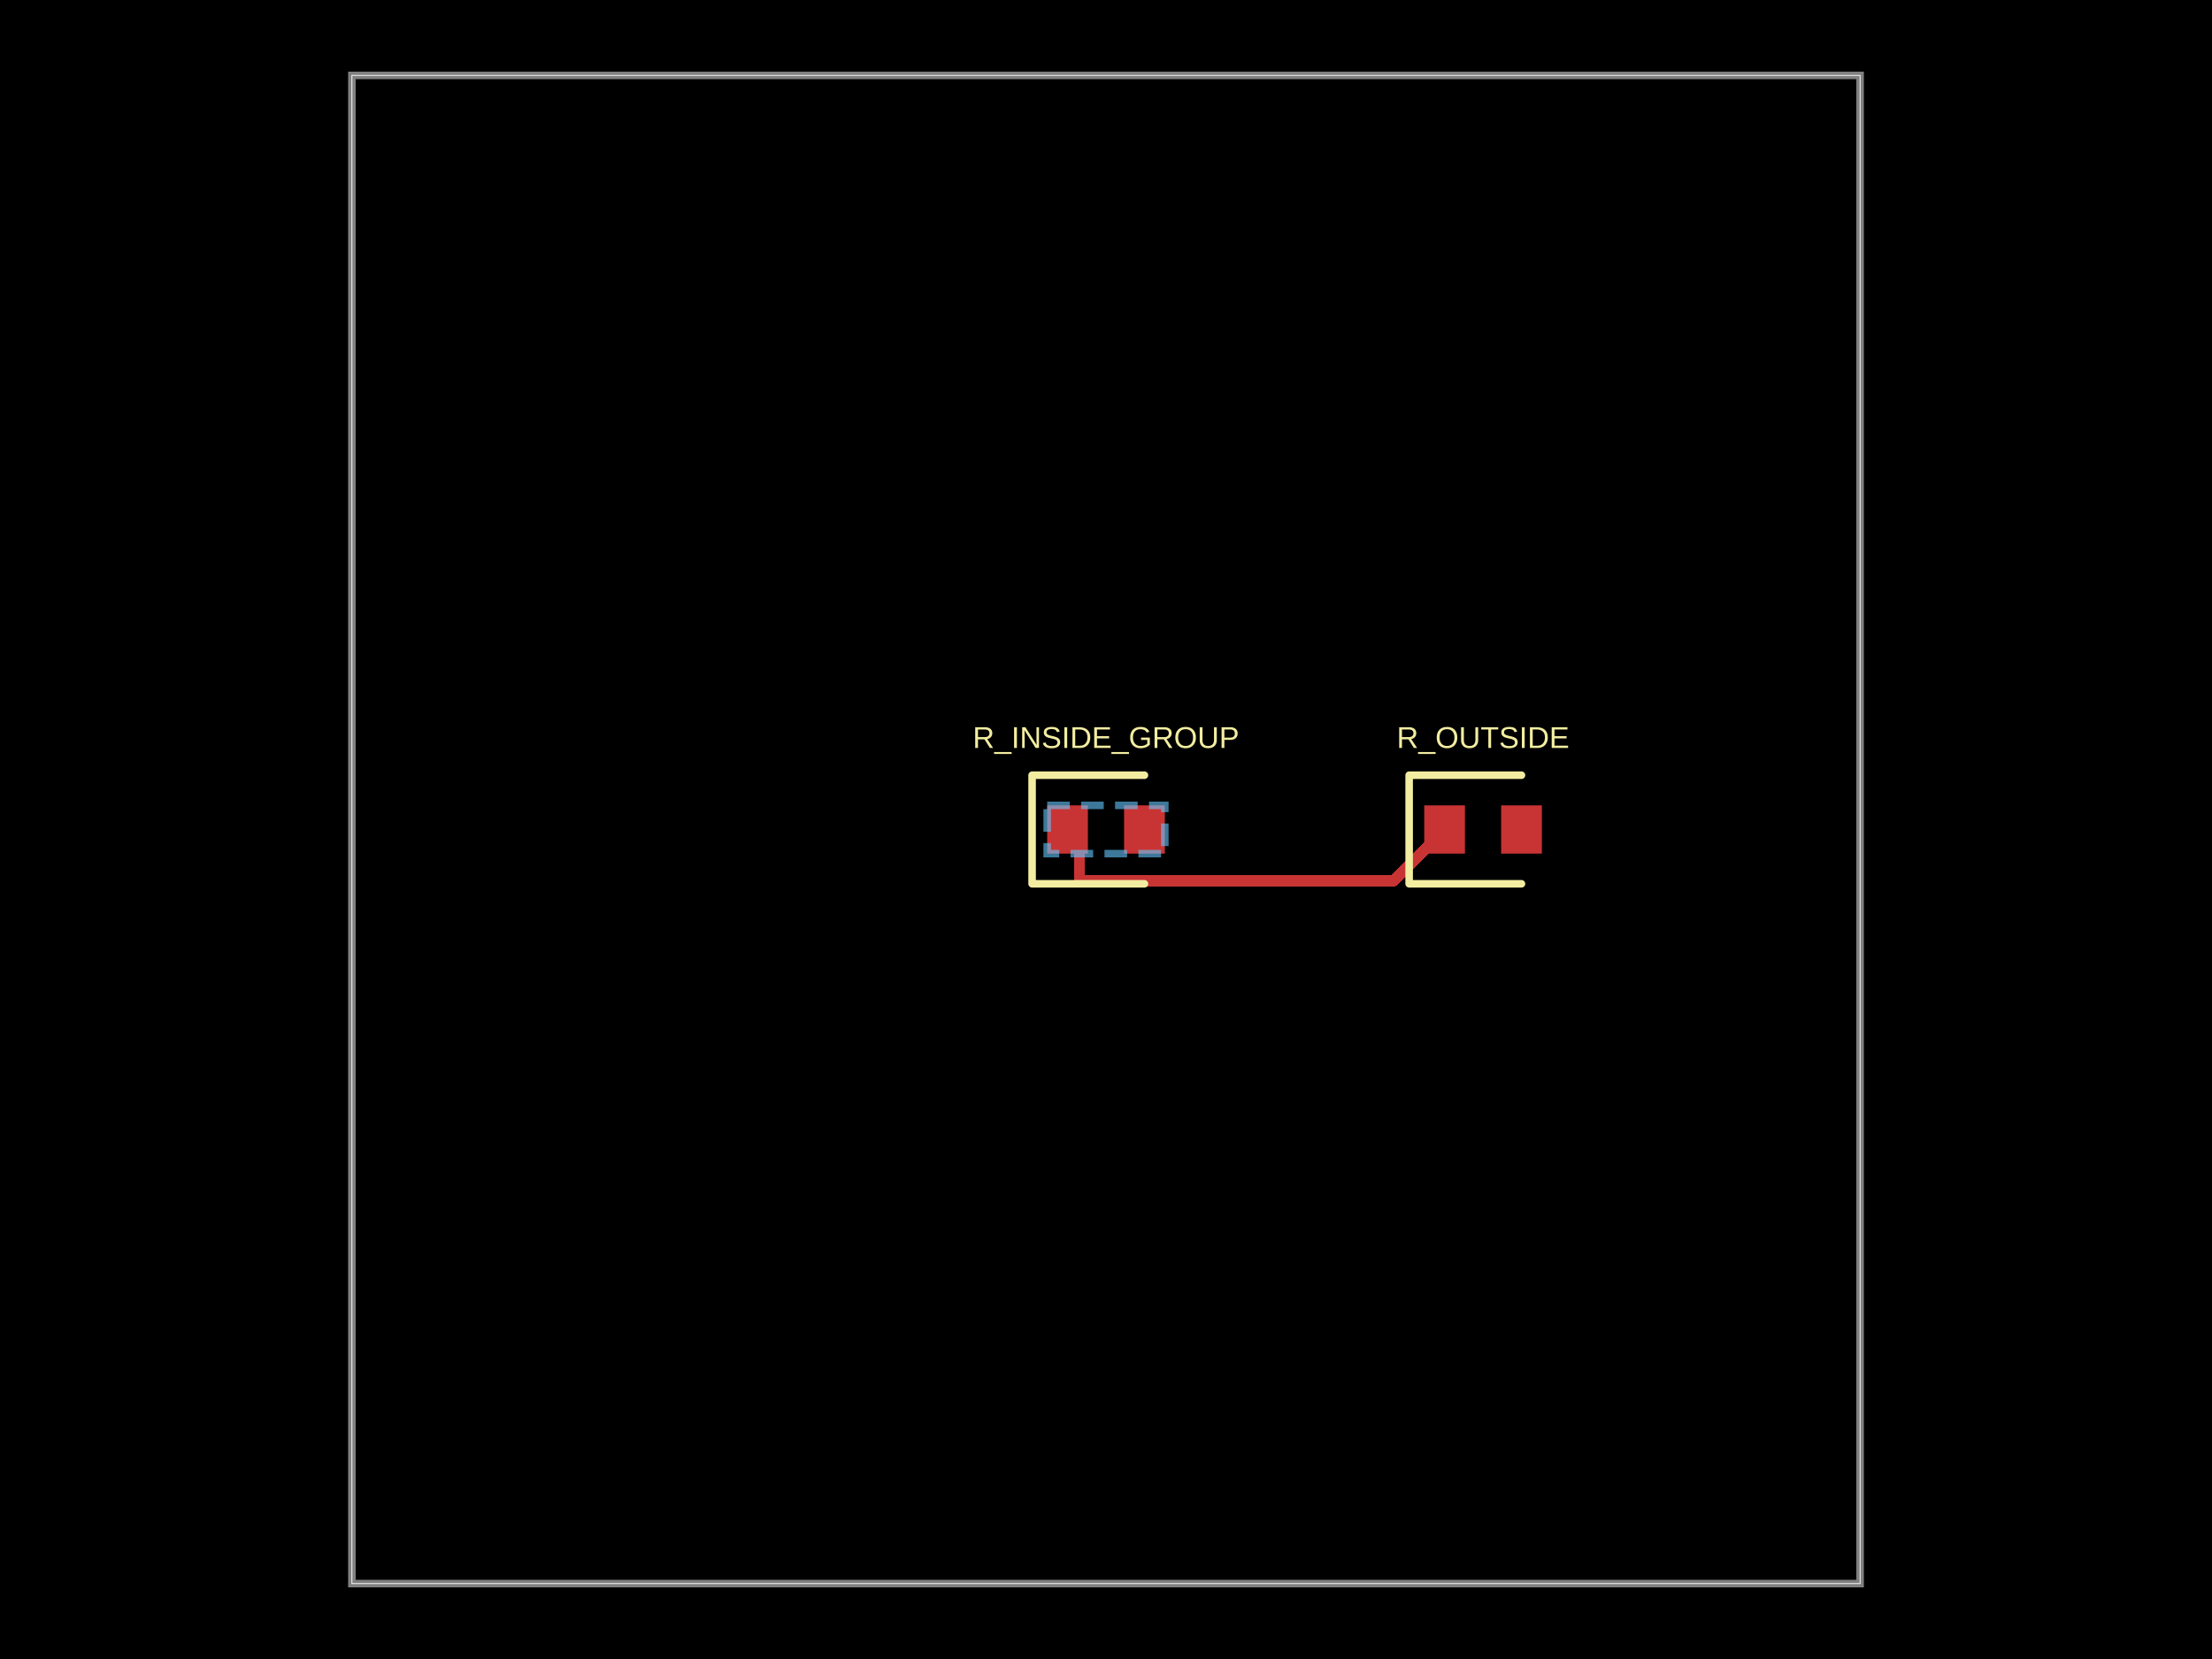
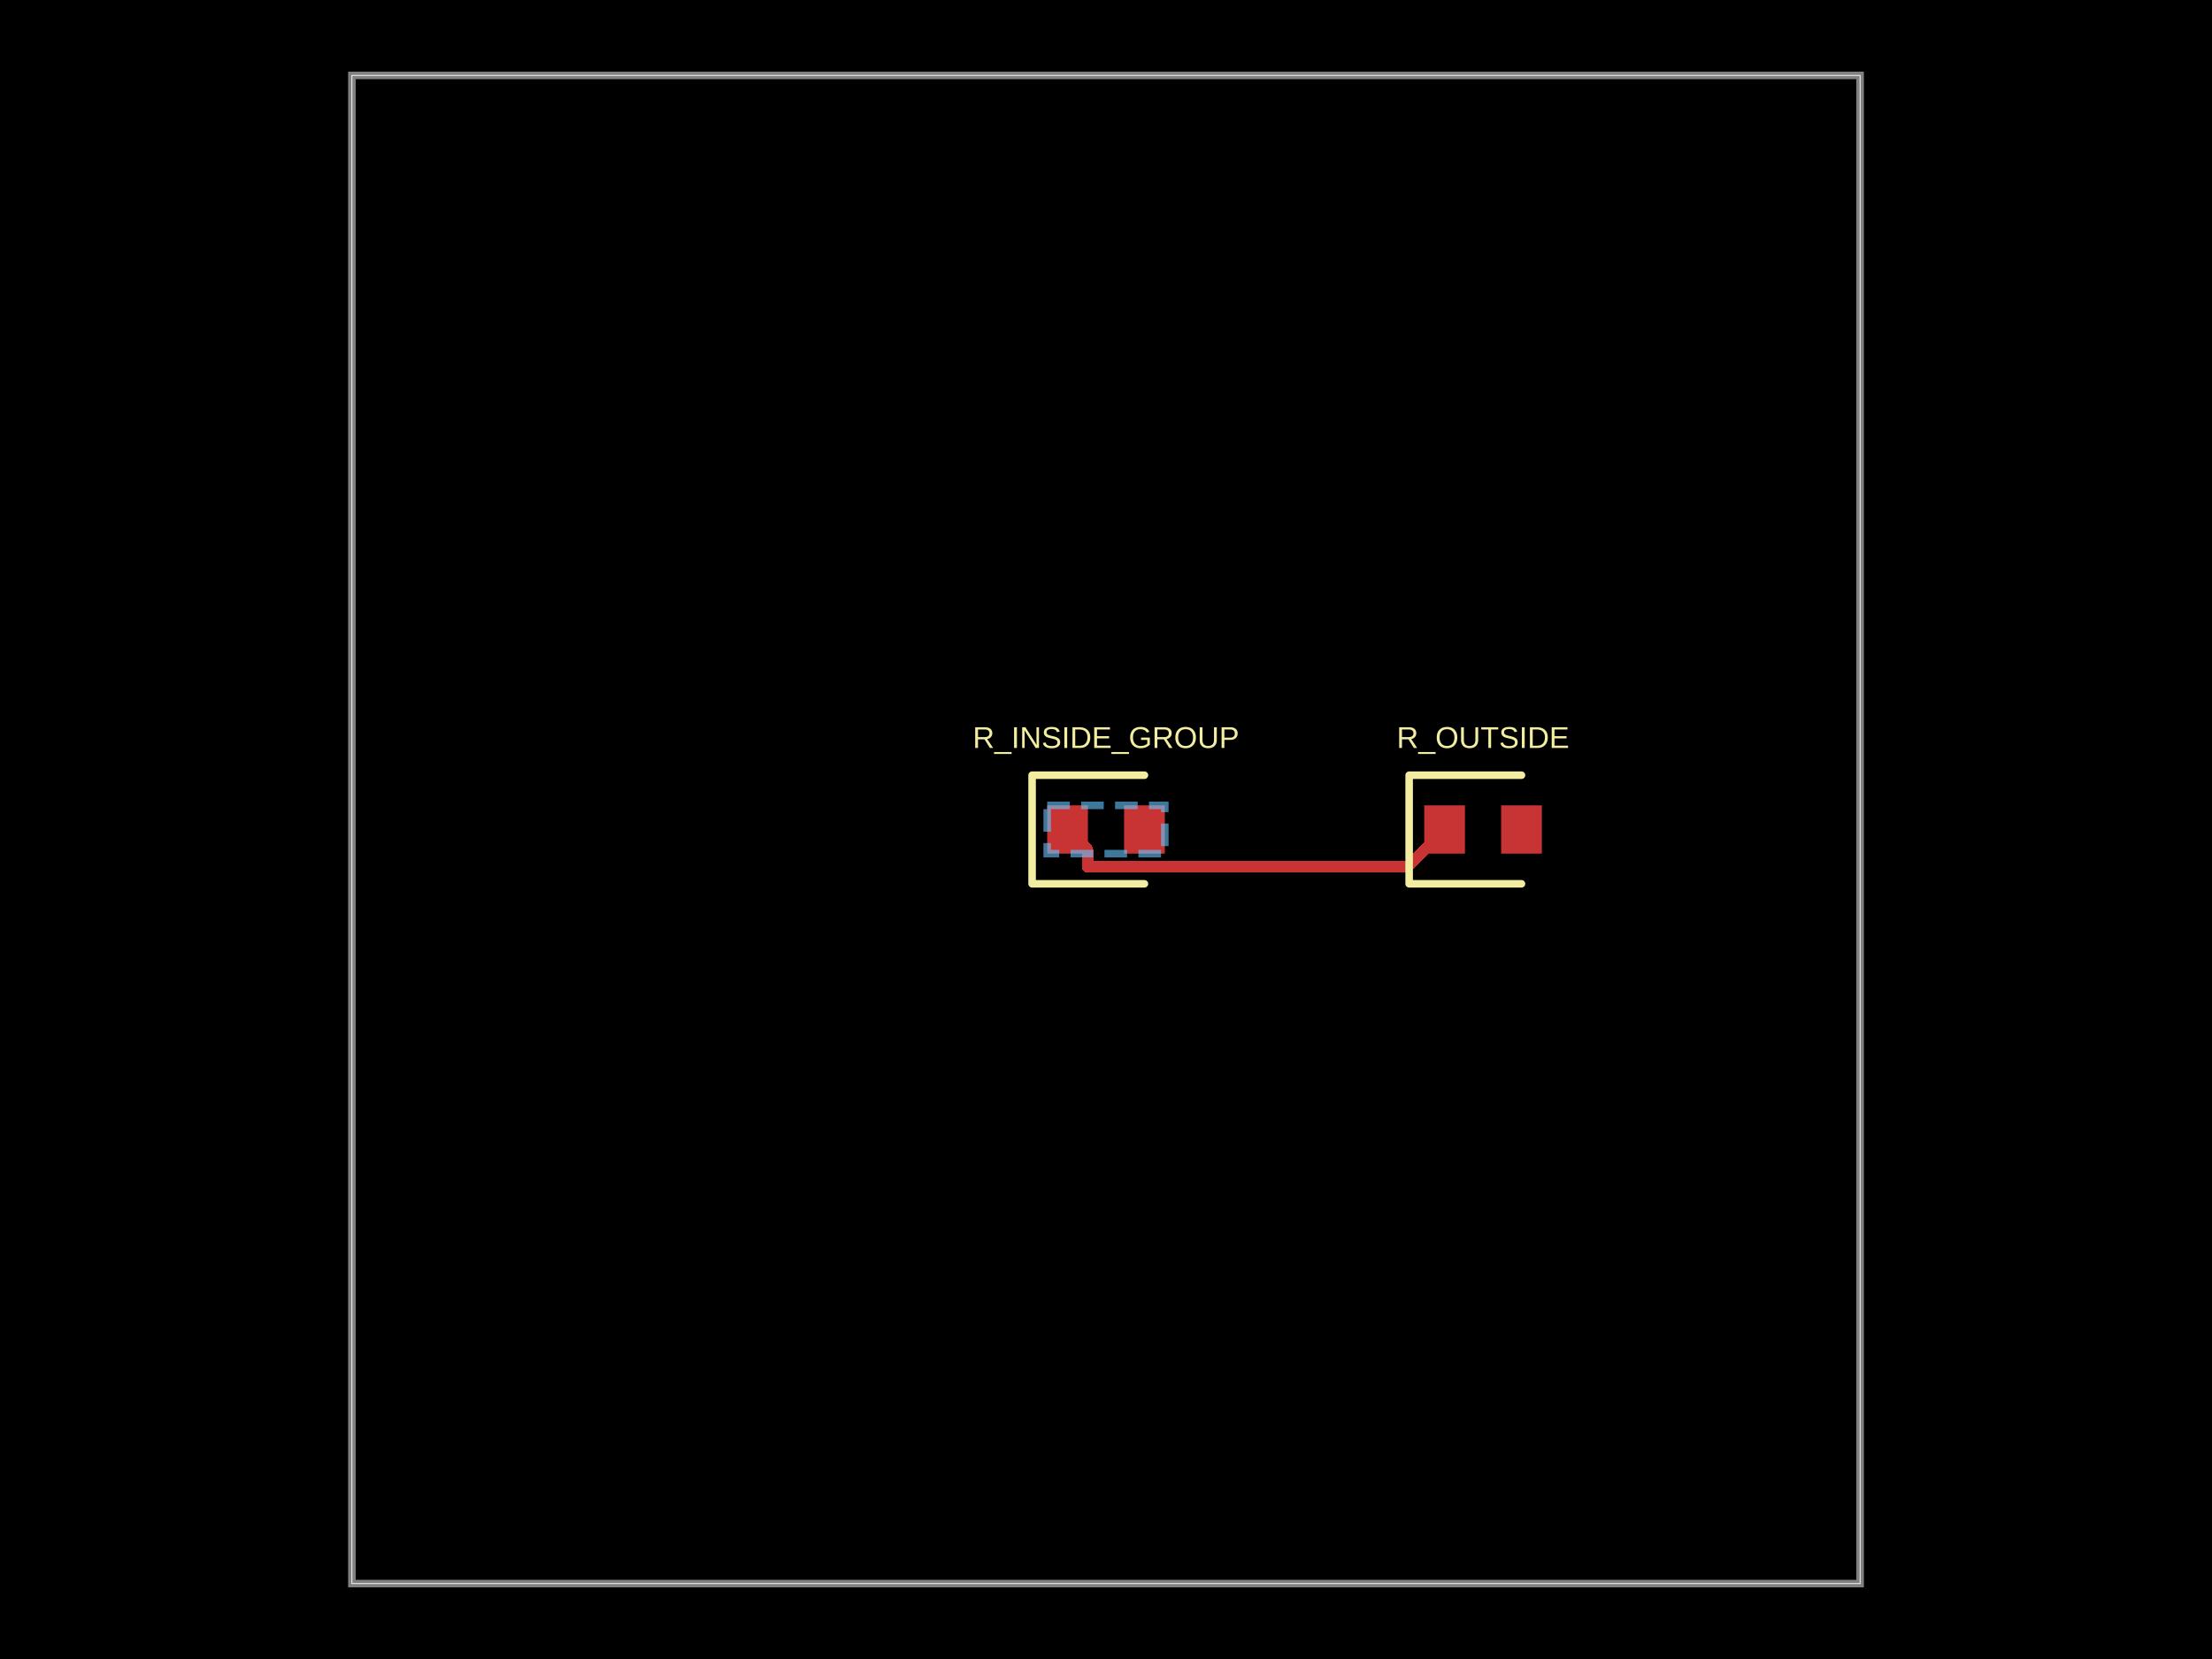
- <svg xmlns="http://www.w3.org/2000/svg" width="800" height="600" data-software-used-string="@tscircuit/core@0.0.942">
+ <svg xmlns="http://www.w3.org/2000/svg" width="800" height="600" data-software-used-string="@tscircuit/core@0.0.946">
  <style />
  <rect class="boundary" x="0" y="0" fill="#000" width="800" height="600" data-type="pcb_background" data-pcb-layer="global" />
  <rect class="pcb-boundary" fill="none" stroke="#fff" stroke-width="0.3" x="127.273" y="27.273" width="545.455" height="545.455" data-type="pcb_boundary" data-pcb-layer="global" />
  <path class="pcb-board" d="M 127.273 572.727 L 672.727 572.727 L 672.727 27.273 L 127.273 27.273 Z" fill="none" stroke="rgba(255, 255, 255, 0.5)" stroke-width="2.727" data-type="pcb_board" data-pcb-layer="board" />
  <rect class="pcb-pad" fill="rgb(200, 52, 52)" x="378.727" y="291.273" width="14.727" height="17.455" data-type="pcb_smtpad" data-pcb-layer="top" />
  <rect class="pcb-pad" fill="rgb(200, 52, 52)" x="406.545" y="291.273" width="14.727" height="17.455" data-type="pcb_smtpad" data-pcb-layer="top" />
  <rect class="pcb-pad" fill="rgb(200, 52, 52)" x="515.091" y="291.273" width="14.727" height="17.455" data-type="pcb_smtpad" data-pcb-layer="top" />
  <rect class="pcb-pad" fill="rgb(200, 52, 52)" x="542.909" y="291.273" width="14.727" height="17.455" data-type="pcb_smtpad" data-pcb-layer="top" />
-   <path class="pcb-trace" stroke="rgb(200, 52, 52)" fill="none" d="M 522.455 300 L 503.805 318.649" stroke-width="4.091" stroke-linecap="round" stroke-linejoin="round" shape-rendering="crispEdges" data-type="pcb_trace" data-pcb-layer="top" />
-   <path class="pcb-trace" stroke="rgb(200, 52, 52)" fill="none" d="M 503.805 318.649 L 390.417 318.649" stroke-width="4.091" stroke-linecap="round" stroke-linejoin="round" shape-rendering="crispEdges" data-type="pcb_trace" data-pcb-layer="top" />
-   <path class="pcb-trace" stroke="rgb(200, 52, 52)" fill="none" d="M 390.417 318.649 L 390.417 304.326" stroke-width="4.091" stroke-linecap="round" stroke-linejoin="round" shape-rendering="crispEdges" data-type="pcb_trace" data-pcb-layer="top" />
-   <path class="pcb-trace" stroke="rgb(200, 52, 52)" fill="none" d="M 390.417 304.326 L 386.091 300" stroke-width="4.091" stroke-linecap="round" stroke-linejoin="round" shape-rendering="crispEdges" data-type="pcb_trace" data-pcb-layer="top" />
+   <path class="pcb-trace" stroke="rgb(200, 52, 52)" fill="none" d="M 522.455 300 L 508.9 313.555" stroke-width="4.091" stroke-linecap="round" stroke-linejoin="round" shape-rendering="crispEdges" data-type="pcb_trace" data-pcb-layer="top" />
+   <path class="pcb-trace" stroke="rgb(200, 52, 52)" fill="none" d="M 508.9 313.555 L 393.331 313.555" stroke-width="4.091" stroke-linecap="round" stroke-linejoin="round" shape-rendering="crispEdges" data-type="pcb_trace" data-pcb-layer="top" />
+   <path class="pcb-trace" stroke="rgb(200, 52, 52)" fill="none" d="M 393.331 313.555 L 393.331 307.24" stroke-width="4.091" stroke-linecap="round" stroke-linejoin="round" shape-rendering="crispEdges" data-type="pcb_trace" data-pcb-layer="top" />
+   <path class="pcb-trace" stroke="rgb(200, 52, 52)" fill="none" d="M 393.331 307.24 L 386.091 300" stroke-width="4.091" stroke-linecap="round" stroke-linejoin="round" shape-rendering="crispEdges" data-type="pcb_trace" data-pcb-layer="top" />
  <path class="pcb-silkscreen pcb-silkscreen-top" d="M 413.909 280.364 L 373.273 280.364 L 373.273 319.636 L 413.909 319.636" fill="none" stroke="#f2eda1" stroke-width="2.727" stroke-linecap="round" stroke-linejoin="round" data-pcb-component-id="pcb_component_0" data-pcb-silkscreen-path-id="pcb_silkscreen_path_0" data-type="pcb_silkscreen_path" data-pcb-layer="top" />
  <text x="0" y="0" dx="0" dy="0" fill="#f2eda1" font-family="Arial, sans-serif" font-size="10.909" text-anchor="middle" dominant-baseline="central" transform="matrix(1,0,0,1,400,266.7273)" class="pcb-silkscreen-text pcb-silkscreen-top" data-pcb-silkscreen-text-id="pcb_component_0" stroke="none" data-type="pcb_silkscreen_text" data-pcb-layer="top">R_INSIDE_GROUP</text>
  <path class="pcb-silkscreen pcb-silkscreen-top" d="M 550.273 280.364 L 509.636 280.364 L 509.636 319.636 L 550.273 319.636" fill="none" stroke="#f2eda1" stroke-width="2.727" stroke-linecap="round" stroke-linejoin="round" data-pcb-component-id="pcb_component_1" data-pcb-silkscreen-path-id="pcb_silkscreen_path_1" data-type="pcb_silkscreen_path" data-pcb-layer="top" />
  <text x="0" y="0" dx="0" dy="0" fill="#f2eda1" font-family="Arial, sans-serif" font-size="10.909" text-anchor="middle" dominant-baseline="central" transform="matrix(1,0,0,1,536.3636,266.7273)" class="pcb-silkscreen-text pcb-silkscreen-top" data-pcb-silkscreen-text-id="pcb_component_1" stroke="none" data-type="pcb_silkscreen_text" data-pcb-layer="top">R_OUTSIDE</text>
  <rect class="pcb-group" fill="none" stroke="rgba(100, 200, 255, 0.6)" stroke-width="2.727" stroke-dasharray="8.182 4.091" data-type="pcb_group" data-pcb-group-id="pcb_group_0" data-pcb-layer="overlay" data-group-name="G1" x="378.727" y="291.273" width="42.545" height="17.455" />
</svg>
